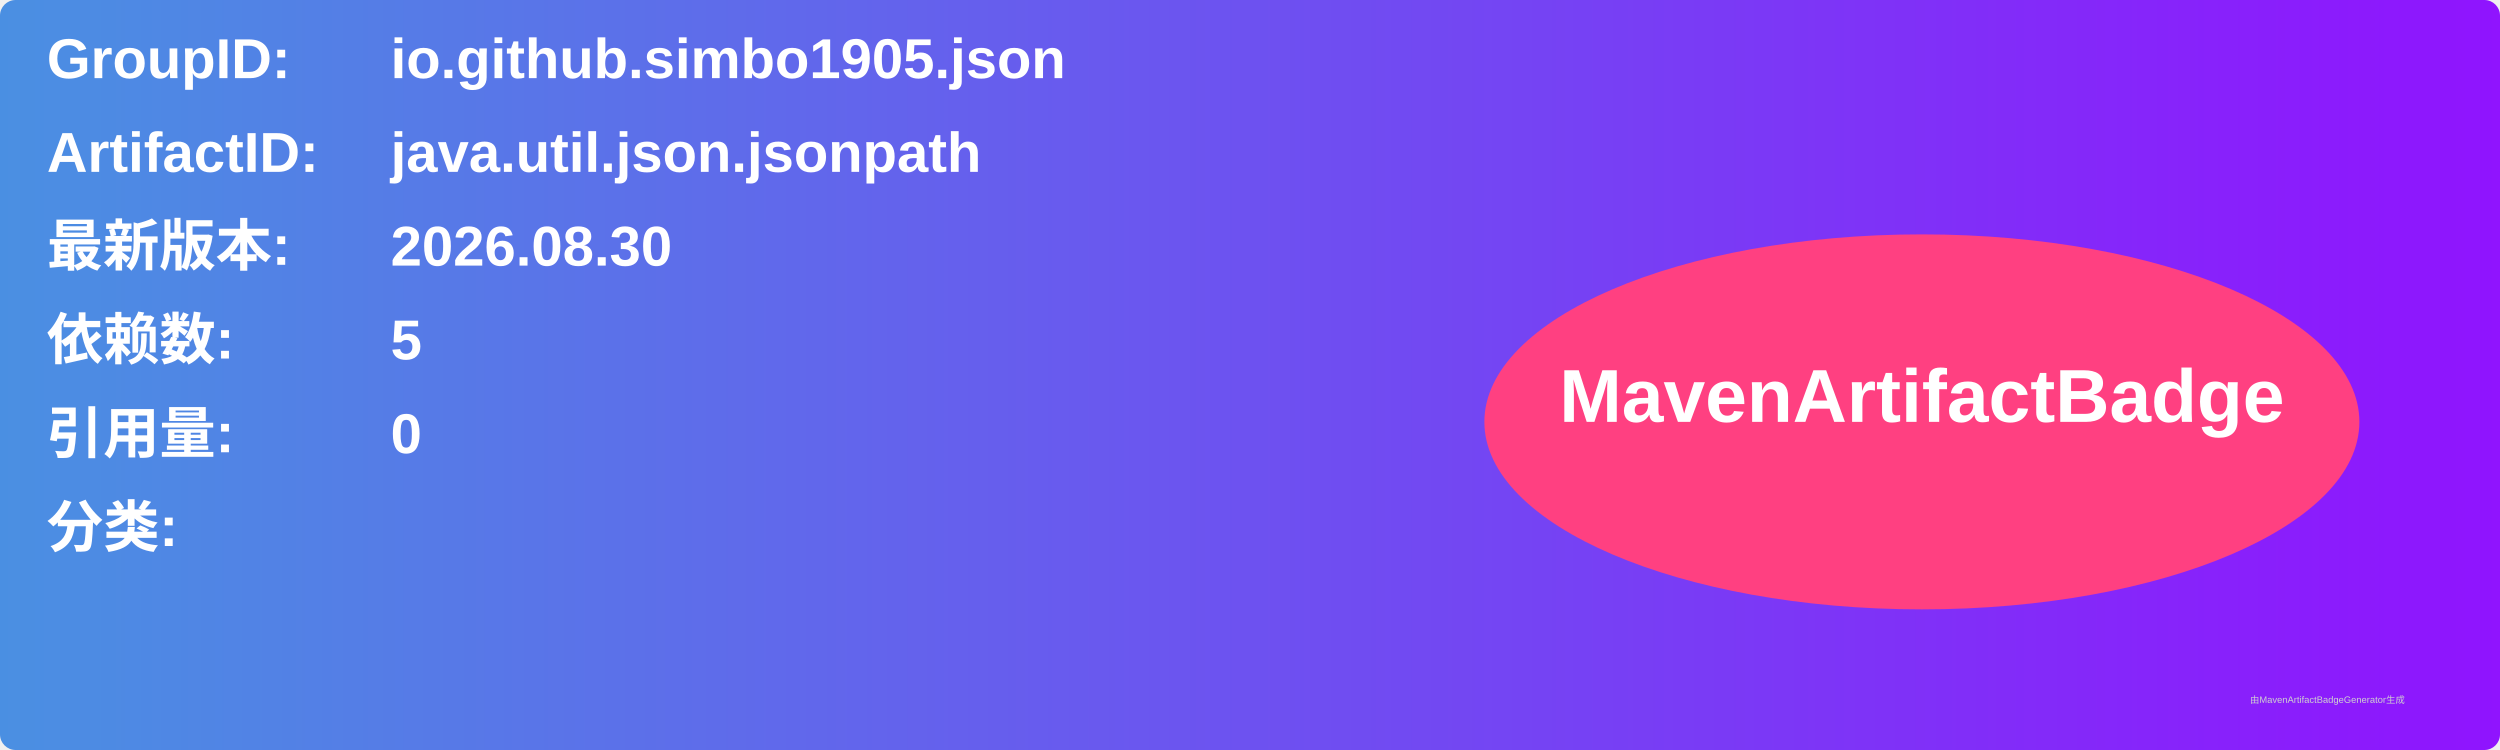
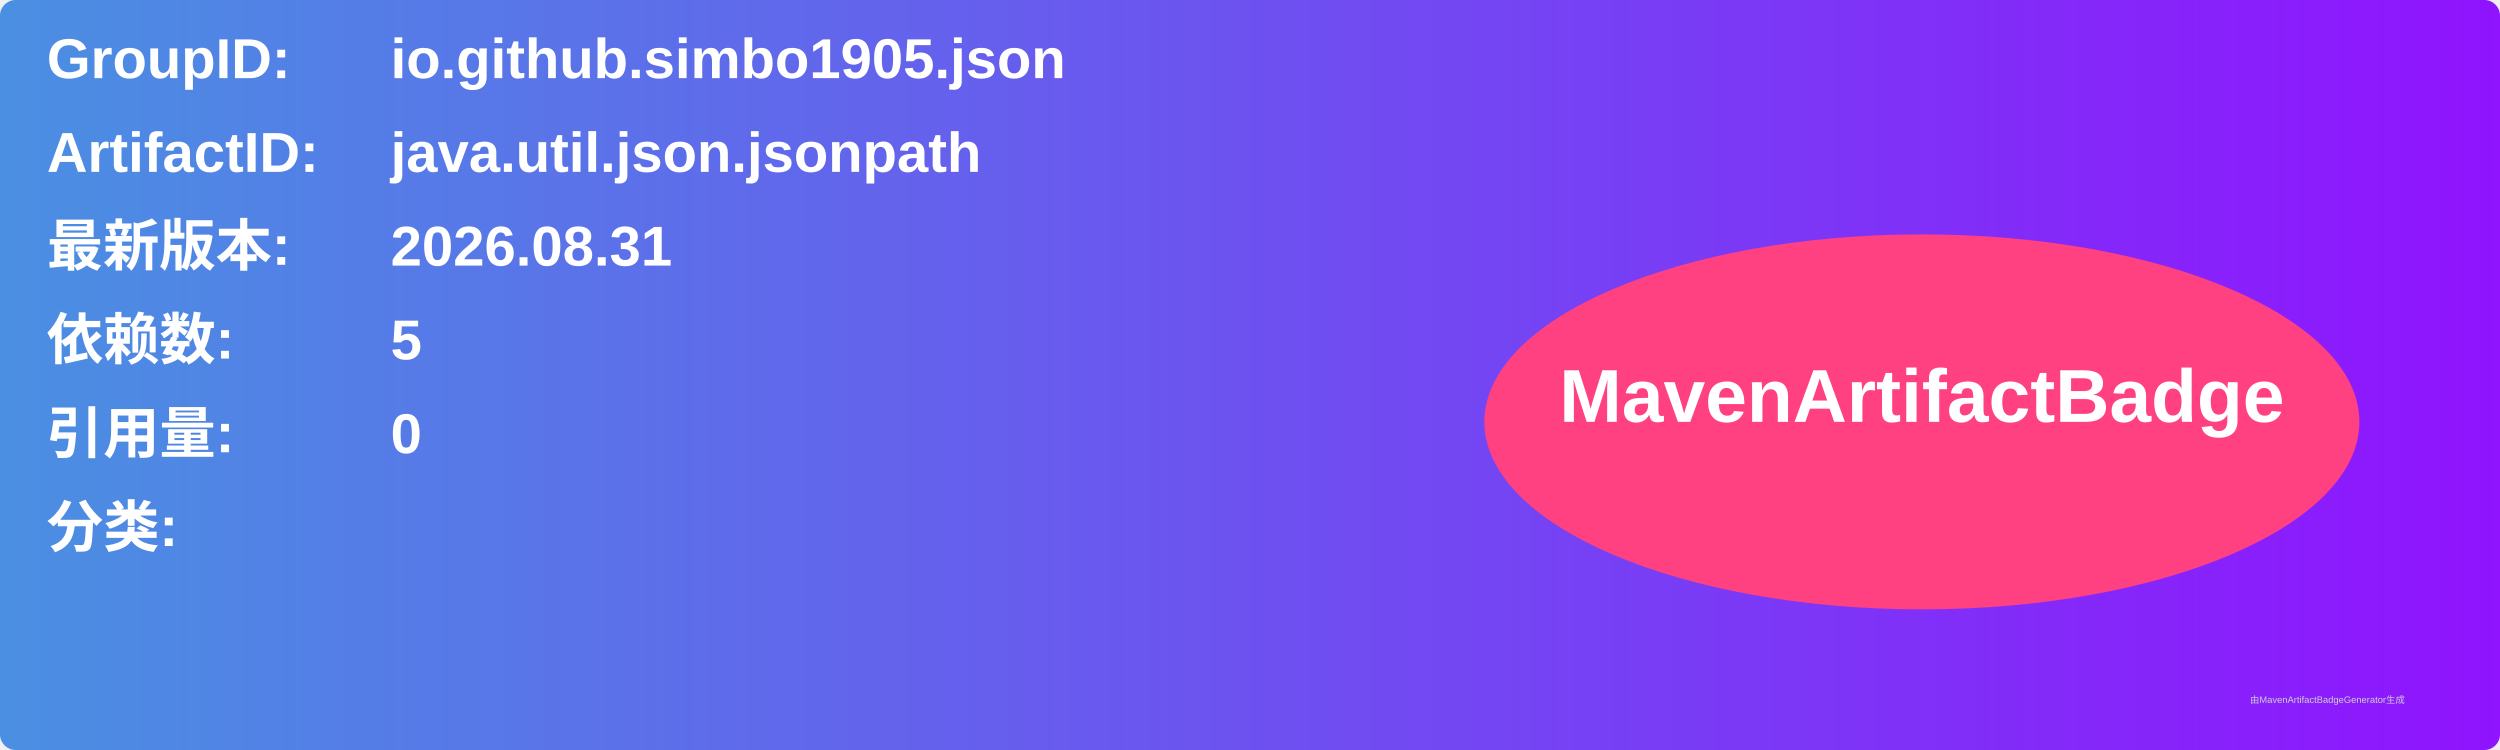
<svg xmlns="http://www.w3.org/2000/svg" width="800" height="240" viewBox="0 0 800 240">
  <linearGradient id="grad" x1="0%" y1="0%" x2="100%" y2="0%">
    <stop offset="0%" stop-color="#4a90e2" />
    <stop offset="100%" stop-color="#9013fe" />
  </linearGradient>
  <rect width="100%" height="100%" rx="5" ry="5" fill="url(#grad)" />
  <g transform="translate(15, 15)">
    <text x="0" y="10" font-family="Arial" font-size="18" fill="white" font-weight="bold" width="260">GroupID:</text>
    <text x="110" y="10" font-family="Arial" font-size="18" fill="white" font-weight="bold" width="460">io.github.simbo1905.json</text>
    <text x="0" y="40" font-family="Arial" font-size="18" fill="white" font-weight="bold" width="260">ArtifactID:</text>
    <text x="110" y="40" font-family="Arial" font-size="18" fill="white" font-weight="bold" width="460">java.util.json.jsonpath</text>
    <text x="0" y="70" font-family="Arial" font-size="18" fill="white" font-weight="bold">最新版本:</text>
    <text x="110" y="70" font-family="Arial" font-size="18" fill="white" font-weight="bold">
-       <tspan font-weight="bold">2026.08.30</tspan>
+       <tspan font-weight="bold">2026.08.31</tspan>
    </text>
    <text x="0" y="100" font-family="Arial" font-size="18" fill="white" font-weight="bold">依赖数: </text>
    <text x="110" y="100" font-family="Arial" font-size="18" fill="white">
      <tspan font-weight="bold">5</tspan>
    </text>
    <text x="0" y="130" font-family="Arial" font-size="18" fill="white" font-weight="bold">引用量: </text>
    <text x="110" y="130" font-family="Arial" font-size="18" fill="white">
      <tspan font-weight="bold">0</tspan>
    </text>
    <text x="0" y="160" font-family="Arial" font-size="18" fill="white" font-weight="bold">分类:</text>
    <text x="10" y="190" font-family="Arial" font-size="10" fill="white">
      <tspan font-weight="bold" />
    </text>
    <ellipse cx="600" cy="120" rx="140" ry="60" fill="#ff4081" />
    <text x="600" y="120" text-anchor="middle" font-family="Arial" font-size="24" fill="white" font-weight="bold">MavenArtifactBadge</text>
  </g>
  <text x="720" y="225" font-family="Arial" font-size="3" fill="#d0d0d0">由MavenArtifactBadgeGenerator生成</text>
</svg>
